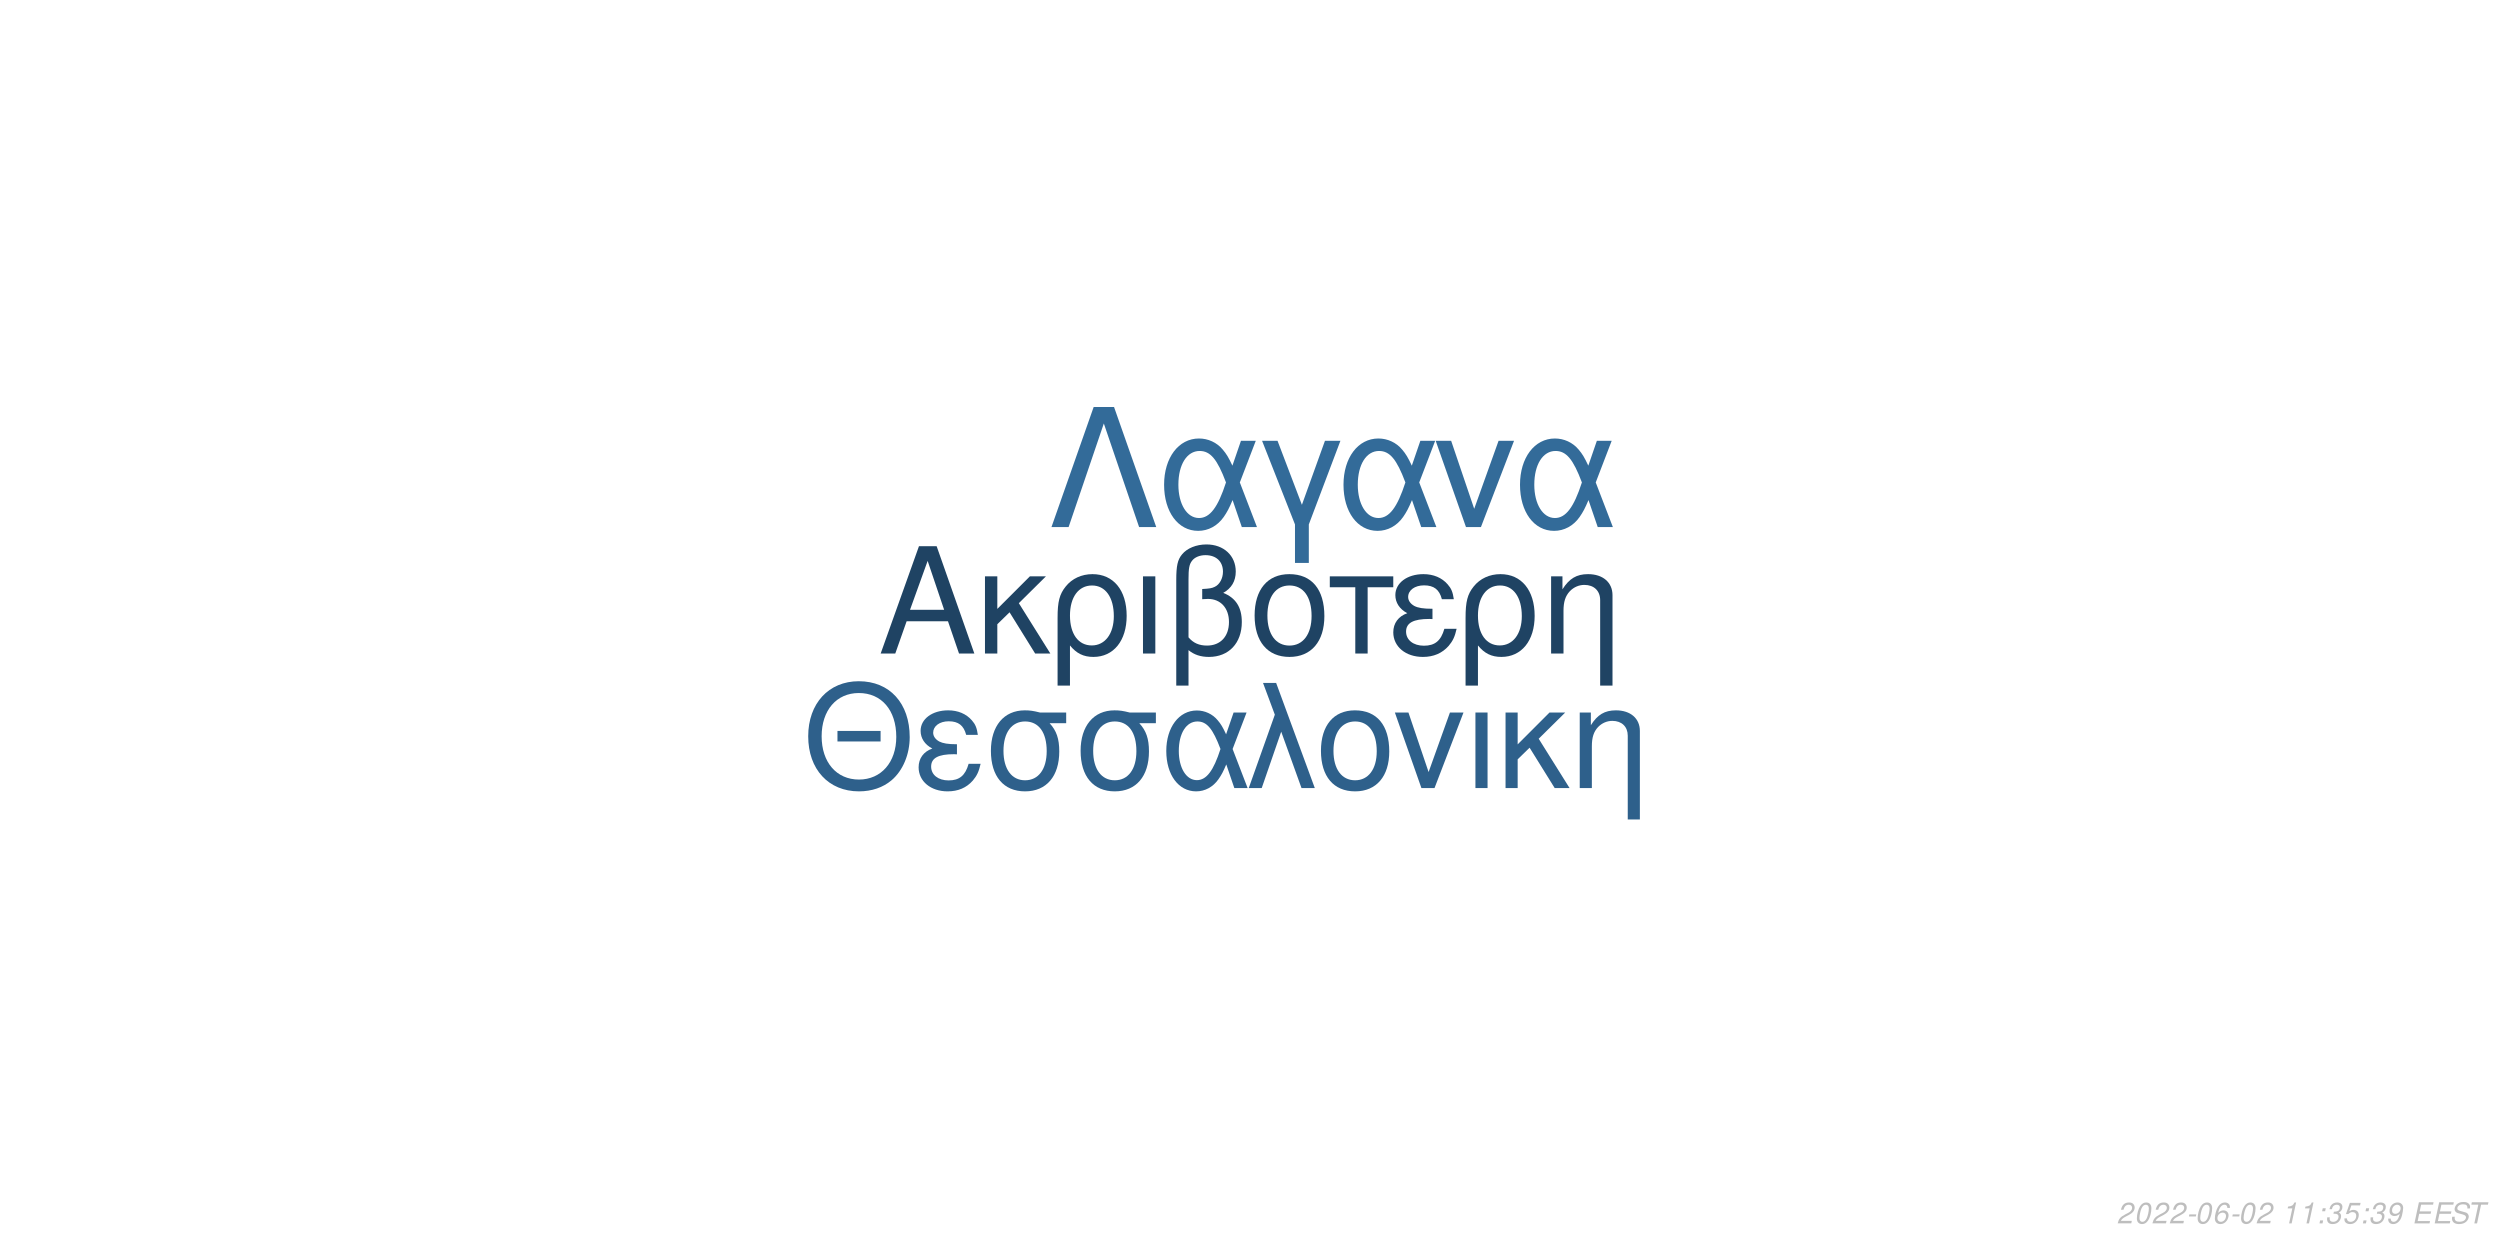
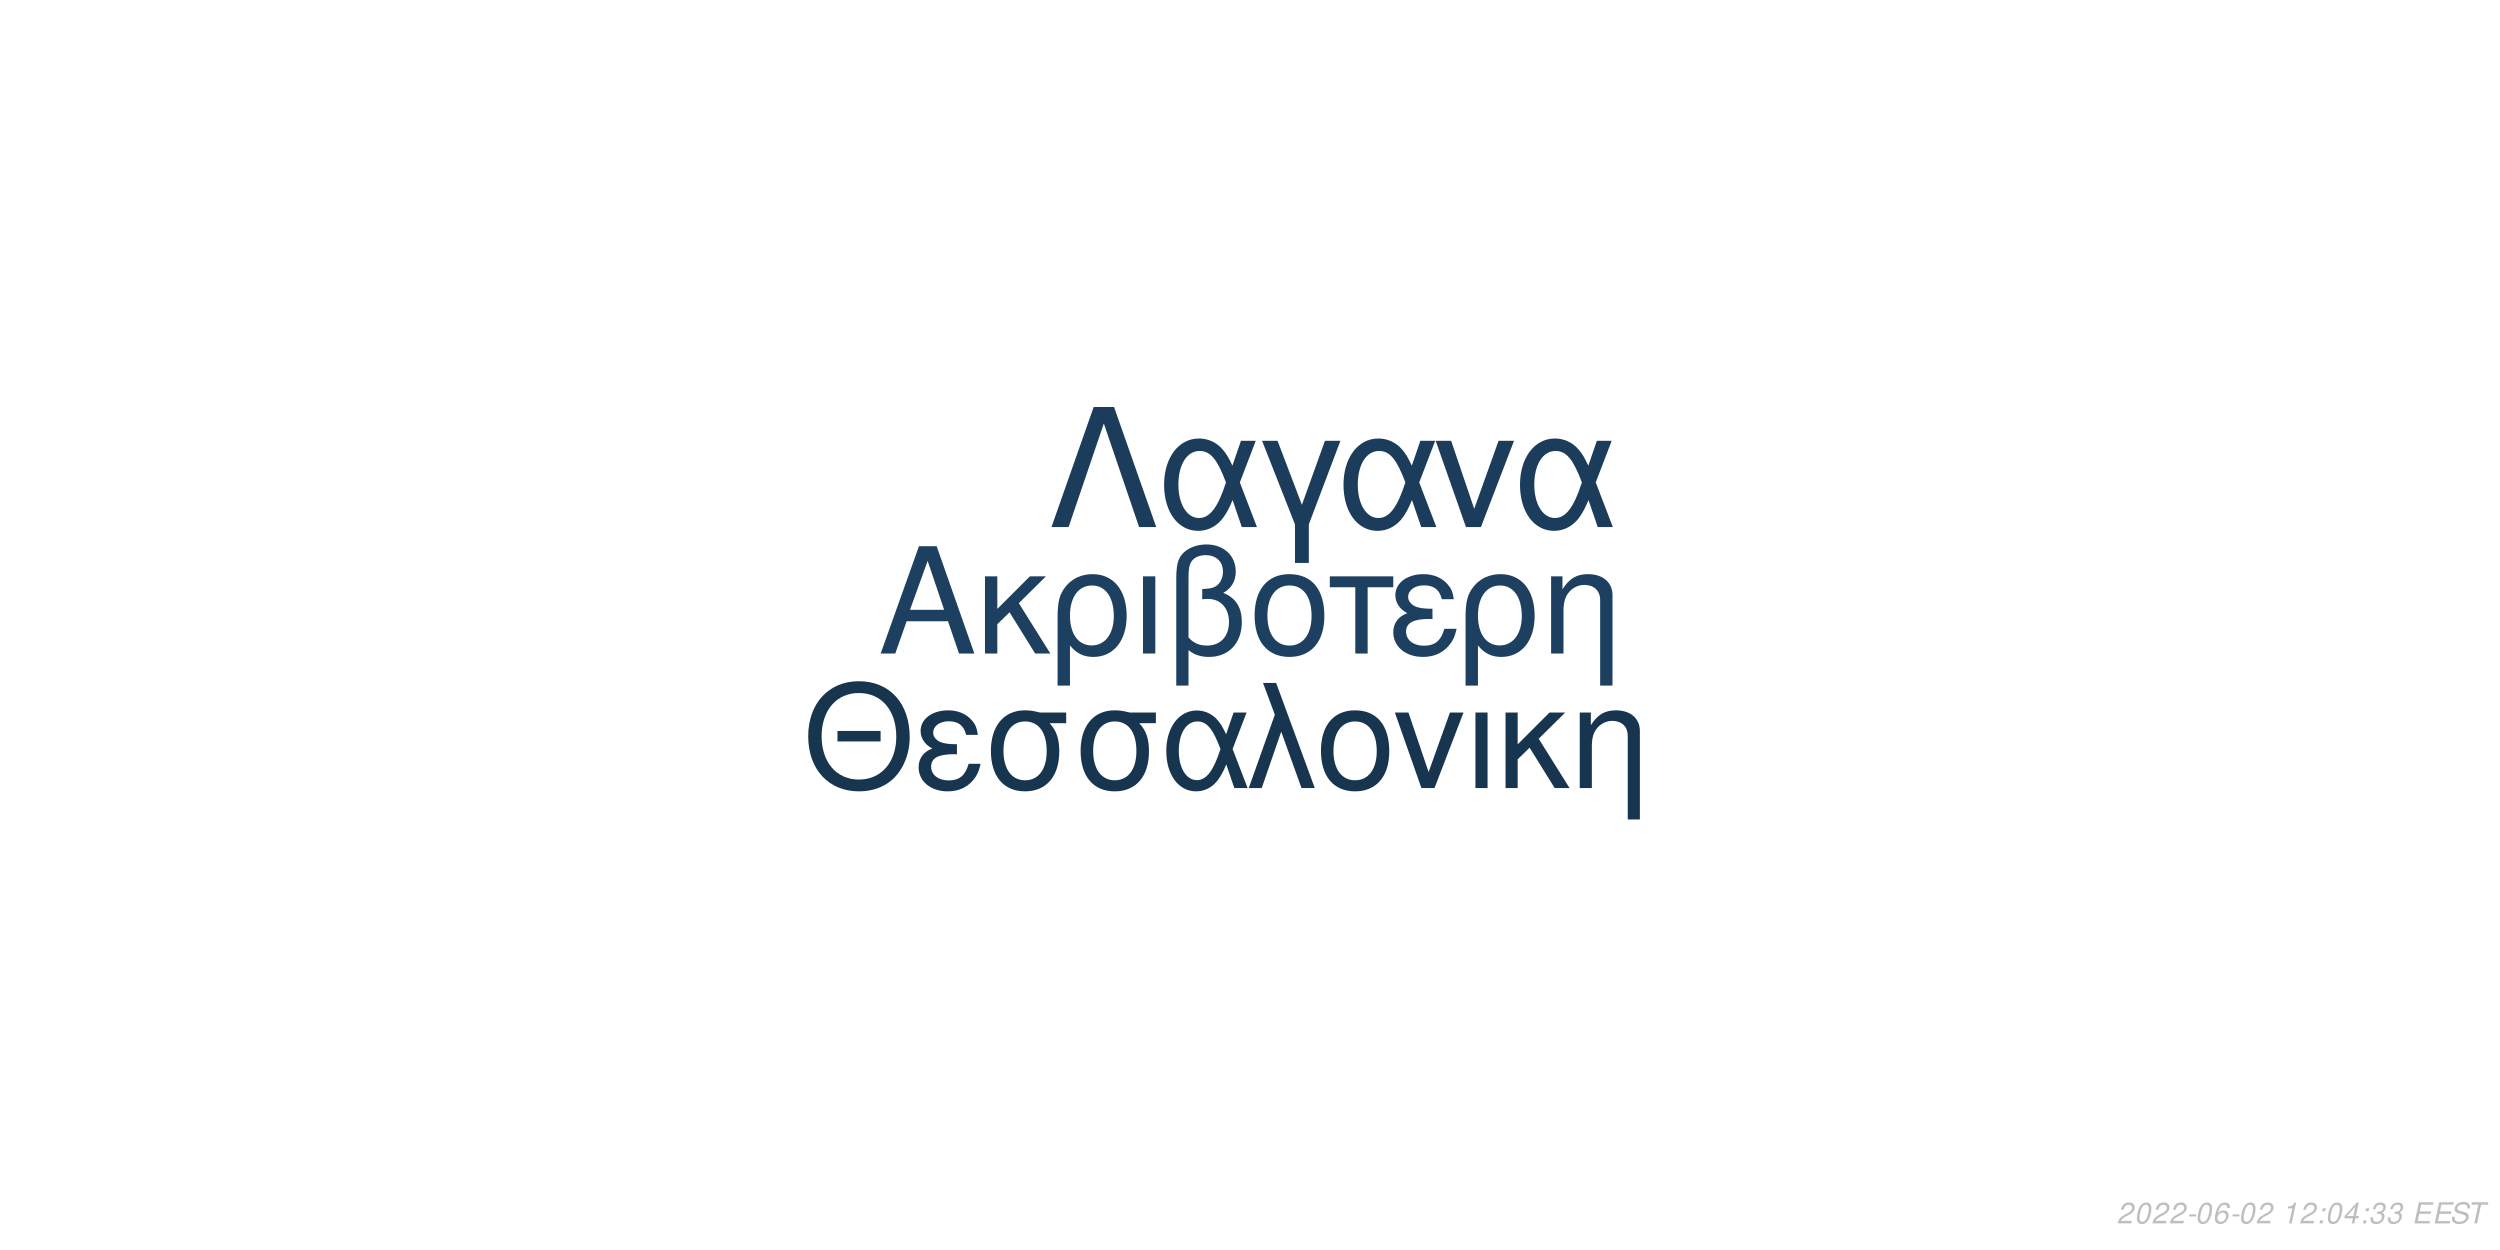
<svg xmlns="http://www.w3.org/2000/svg" xmlns:xlink="http://www.w3.org/1999/xlink" width="864pt" height="432pt" viewBox="0 0 864 432" version="1.1">
  <defs>
    <g>
      <symbol overflow="visible" id="glyph0-0">
        <path style="stroke:none;" d="" />
      </symbol>
      <symbol overflow="visible" id="glyph0-1">
        <path style="stroke:none;" d="M 24.125 -11.141 L 27.938 0 L 33.234 0 L 20.203 -37.094 L 14.094 -37.094 L 0.859 0 L 5.906 0 L 9.828 -11.141 Z M 22.797 -15.109 L 11 -15.109 L 17.094 -32.016 Z M 22.797 -15.109 " />
      </symbol>
      <symbol overflow="visible" id="glyph0-2">
        <path style="stroke:none;" d="M 7.172 -15.422 L 7.172 -26.672 L 2.906 -26.672 L 2.906 0 L 7.172 0 L 7.172 -10.125 L 11.406 -14.25 L 20.25 0 L 25.5 0 L 14.609 -17.406 L 23.969 -26.672 L 18.422 -26.672 Z M 7.172 -15.422 " />
      </symbol>
      <symbol overflow="visible" id="glyph0-3">
        <path style="stroke:none;" d="M 3 11.094 L 7.281 11.094 L 7.281 -2.797 C 9.516 -0.047 11.953 1.172 15.375 1.172 C 22.344 1.172 26.875 -4.422 26.875 -13.031 C 26.875 -21.891 22.297 -27.438 15.062 -27.438 C 11.297 -27.438 7.984 -25.906 5.797 -23.156 C 3.672 -20.516 3 -17.969 3 -12.359 Z M 14.906 -23.516 C 19.547 -23.516 22.438 -19.438 22.438 -12.922 C 22.438 -6.812 19.391 -2.797 14.812 -2.797 C 10.172 -2.797 7.281 -6.766 7.281 -13.125 C 7.281 -19.484 10.234 -23.516 14.906 -23.516 Z M 14.906 -23.516 " />
      </symbol>
      <symbol overflow="visible" id="glyph0-4">
        <path style="stroke:none;" d="M 3.516 0 L 7.781 0 L 7.781 -26.672 L 3.516 -26.672 Z M 3.516 0 " />
      </symbol>
      <symbol overflow="visible" id="glyph0-5">
        <path style="stroke:none;" d="M 4.016 11.094 L 8.25 11.094 L 8.25 -1.172 C 10.172 0.406 12.422 1.172 15.312 1.172 C 22.188 1.172 26.672 -3.609 26.672 -10.891 C 26.672 -15.984 24.578 -19.234 20.25 -20.969 C 23.109 -22.547 24.578 -25.031 24.578 -28.344 C 24.578 -33.844 20.406 -37.703 14.453 -37.703 C 10.938 -37.703 7.734 -36.391 6 -34.25 C 4.484 -32.422 4.016 -30.328 4.016 -25.391 Z M 8.25 -25.656 C 8.25 -29.359 8.5 -30.844 9.469 -32.062 C 10.375 -33.281 12.156 -34 14.094 -34 C 17.812 -34 20.156 -31.812 20.156 -28.297 C 20.156 -25.953 18.984 -23.812 17.297 -23.047 C 16.281 -22.547 15.469 -22.438 12.984 -22.297 L 12.984 -18.781 C 13.734 -18.828 14.344 -18.875 14.969 -18.875 C 19.344 -18.875 22.234 -15.719 22.234 -10.891 C 22.234 -5.906 19.281 -2.75 14.656 -2.75 C 11.953 -2.75 9.922 -3.609 8.25 -5.594 Z M 8.25 -25.656 " />
      </symbol>
      <symbol overflow="visible" id="glyph0-6">
        <path style="stroke:none;" d="M 14.094 -27.438 C 6.562 -27.438 2.094 -22.094 2.094 -13.125 C 2.094 -4.125 6.562 1.172 14.141 1.172 C 21.672 1.172 26.203 -4.172 26.203 -12.922 C 26.203 -22.188 21.828 -27.438 14.094 -27.438 Z M 14.141 -23.516 C 18.938 -23.516 21.781 -19.594 21.781 -12.984 C 21.781 -6.672 18.828 -2.75 14.141 -2.75 C 9.422 -2.75 6.516 -6.672 6.516 -13.125 C 6.516 -19.594 9.422 -23.516 14.141 -23.516 Z M 14.141 -23.516 " />
      </symbol>
      <symbol overflow="visible" id="glyph0-7">
        <path style="stroke:none;" d="M 7.891 0 L 12.156 0 L 12.156 -22.906 L 21.016 -22.906 L 21.016 -26.672 L -0.922 -26.672 L -0.922 -22.906 L 7.891 -22.906 Z M 7.891 0 " />
      </symbol>
      <symbol overflow="visible" id="glyph0-8">
        <path style="stroke:none;" d="M 14.562 -15.469 C 11.344 -15.469 9.562 -15.781 8.297 -16.438 C 6.922 -17.203 6.156 -18.328 6.156 -19.547 C 6.156 -21.891 8.453 -23.562 11.656 -23.562 C 15.062 -23.562 16.953 -22.094 17.812 -18.781 L 21.938 -18.781 C 21.578 -21.266 21.062 -22.5 19.797 -23.922 C 17.812 -26.203 14.906 -27.438 11.453 -27.438 C 5.797 -27.438 1.734 -24.375 1.734 -20.203 C 1.734 -17.609 3.156 -15.375 5.859 -13.938 C 2.797 -12.875 1.016 -10.484 1.016 -7.328 C 1.016 -2.391 5.297 1.172 11.25 1.172 C 14.969 1.172 17.906 -0.109 20.156 -2.641 C 21.578 -4.328 22.297 -5.797 22.906 -8.547 L 18.672 -8.547 C 17.5 -4.422 15.422 -2.703 11.609 -2.703 C 7.938 -2.703 5.438 -4.688 5.438 -7.578 C 5.438 -10.578 7.938 -11.953 13.484 -11.953 C 13.641 -11.953 14.094 -11.953 14.562 -11.906 Z M 14.562 -15.469 " />
      </symbol>
      <symbol overflow="visible" id="glyph0-9">
        <path style="stroke:none;" d="M 3.562 -26.672 L 3.562 0 L 7.844 0 L 7.844 -14.703 C 7.844 -17.906 8.5 -19.891 10.031 -21.531 C 11.406 -22.953 13.188 -23.719 15.062 -23.719 C 18.375 -23.719 20.516 -21.672 20.516 -18.469 L 20.516 11.094 L 24.781 11.094 L 24.781 -20.156 C 24.781 -24.578 21.469 -27.438 16.328 -27.438 C 12.359 -27.438 9.828 -25.906 7.484 -22.188 L 7.484 -26.672 Z M 3.562 -26.672 " />
      </symbol>
      <symbol overflow="visible" id="glyph1-0">
        <path style="stroke:none;" d="" />
      </symbol>
      <symbol overflow="visible" id="glyph1-1">
        <path style="stroke:none;" d="M 26.859 -19.734 L 11.953 -19.734 L 11.953 -16.094 L 26.859 -16.094 Z M 19.328 -36.922 C 8.922 -36.922 1.844 -29.25 1.844 -17.891 C 1.844 -6.484 8.875 1.141 19.391 1.141 C 23.812 1.141 27.703 -0.203 30.641 -2.688 C 34.578 -6.031 36.922 -11.656 36.922 -17.594 C 36.922 -29.297 30 -36.922 19.328 -36.922 Z M 19.328 -32.844 C 27.203 -32.844 32.281 -26.906 32.281 -17.688 C 32.281 -8.922 27.062 -2.938 19.391 -2.938 C 11.609 -2.938 6.484 -8.922 6.484 -17.891 C 6.484 -26.859 11.609 -32.844 19.328 -32.844 Z M 19.328 -32.844 " />
      </symbol>
      <symbol overflow="visible" id="glyph1-2">
        <path style="stroke:none;" d="M 14.25 -15.141 C 11.109 -15.141 9.375 -15.453 8.125 -16.094 C 6.781 -16.844 6.031 -17.938 6.031 -19.141 C 6.031 -21.422 8.266 -23.078 11.406 -23.078 C 14.75 -23.078 16.594 -21.625 17.438 -18.391 L 21.469 -18.391 C 21.125 -20.828 20.625 -22.031 19.391 -23.422 C 17.438 -25.656 14.594 -26.859 11.219 -26.859 C 5.688 -26.859 1.688 -23.875 1.688 -19.781 C 1.688 -17.234 3.094 -15.047 5.734 -13.656 C 2.734 -12.609 1 -10.266 1 -7.172 C 1 -2.344 5.188 1.141 11.016 1.141 C 14.656 1.141 17.547 -0.094 19.734 -2.594 C 21.125 -4.234 21.828 -5.688 22.422 -8.375 L 18.281 -8.375 C 17.141 -4.328 15.094 -2.641 11.359 -2.641 C 7.766 -2.641 5.328 -4.578 5.328 -7.422 C 5.328 -10.359 7.766 -11.703 13.203 -11.703 C 13.359 -11.703 13.797 -11.703 14.25 -11.656 Z M 14.25 -15.141 " />
      </symbol>
      <symbol overflow="visible" id="glyph1-3">
        <path style="stroke:none;" d="M 29 -26.109 L 19.938 -26.109 C 17.594 -26.703 16.438 -26.859 14.703 -26.859 C 7.469 -26.859 2.984 -21.469 2.984 -12.859 C 2.984 -4.031 7.375 1.141 14.797 1.141 C 22.172 1.141 26.609 -4.078 26.609 -12.656 C 26.609 -17.047 25.656 -19.828 23.266 -22.422 L 29 -22.422 Z M 14.797 -23.016 C 19.531 -23.016 22.266 -19.234 22.266 -12.75 C 22.266 -6.531 19.438 -2.688 14.797 -2.688 C 10.172 -2.688 7.328 -6.531 7.328 -12.859 C 7.328 -19.188 10.172 -23.016 14.797 -23.016 Z M 14.797 -23.016 " />
      </symbol>
      <symbol overflow="visible" id="glyph1-4">
        <path style="stroke:none;" d="M 29.344 -26.109 L 24.859 -26.109 L 22.266 -18.578 C 21.125 -21.031 20.484 -22.125 19.328 -23.469 C 17.547 -25.609 14.906 -26.812 12.156 -26.812 C 5.984 -26.812 1.594 -20.984 1.594 -12.812 C 1.594 -4.578 5.828 1.141 11.906 1.141 C 14.953 1.141 17.734 -0.344 19.625 -3.047 C 20.672 -4.531 21.281 -5.688 22.328 -8.172 L 25.109 0 L 29.703 0 L 24.516 -13.5 Z M 20.328 -13.5 C 17.891 -5.922 15.453 -2.734 12.156 -2.734 C 8.516 -2.734 5.922 -6.922 5.922 -12.812 C 5.922 -18.938 8.516 -23.016 12.359 -23.016 C 15.594 -23.016 17.688 -20.531 20.328 -13.5 Z M 20.328 -13.5 " />
      </symbol>
      <symbol overflow="visible" id="glyph1-5">
        <path style="stroke:none;" d="M 1.094 0 L 5.578 0 L 12.312 -19.484 L 19.328 0 L 23.922 0 L 10.562 -36.328 L 6.031 -36.328 L 10.109 -25.359 Z M 1.094 0 " />
      </symbol>
      <symbol overflow="visible" id="glyph1-6">
        <path style="stroke:none;" d="M 13.797 -26.859 C 6.422 -26.859 2.047 -21.625 2.047 -12.859 C 2.047 -4.031 6.422 1.141 13.859 1.141 C 21.234 1.141 25.656 -4.078 25.656 -12.656 C 25.656 -21.719 21.375 -26.859 13.797 -26.859 Z M 13.859 -23.016 C 18.531 -23.016 21.328 -19.188 21.328 -12.703 C 21.328 -6.531 18.438 -2.688 13.859 -2.688 C 9.219 -2.688 6.375 -6.531 6.375 -12.859 C 6.375 -19.188 9.219 -23.016 13.859 -23.016 Z M 13.859 -23.016 " />
      </symbol>
      <symbol overflow="visible" id="glyph1-7">
        <path style="stroke:none;" d="M 14.297 0 L 24.312 -26.109 L 19.625 -26.109 L 12.25 -5.531 L 5.281 -26.109 L 0.594 -26.109 L 9.766 0 Z M 14.297 0 " />
      </symbol>
      <symbol overflow="visible" id="glyph1-8">
        <path style="stroke:none;" d="M 3.438 0 L 7.625 0 L 7.625 -26.109 L 3.438 -26.109 Z M 3.438 0 " />
      </symbol>
      <symbol overflow="visible" id="glyph1-9">
        <path style="stroke:none;" d="M 7.031 -15.094 L 7.031 -26.109 L 2.844 -26.109 L 2.844 0 L 7.031 0 L 7.031 -9.922 L 11.156 -13.953 L 19.828 0 L 24.969 0 L 14.297 -17.047 L 23.469 -26.109 L 18.031 -26.109 Z M 7.031 -15.094 " />
      </symbol>
      <symbol overflow="visible" id="glyph1-10">
        <path style="stroke:none;" d="M 3.484 -26.109 L 3.484 0 L 7.672 0 L 7.672 -14.406 C 7.672 -17.547 8.328 -19.484 9.812 -21.078 C 11.156 -22.469 12.906 -23.219 14.75 -23.219 C 17.984 -23.219 20.078 -21.234 20.078 -18.094 L 20.078 10.859 L 24.266 10.859 L 24.266 -19.734 C 24.266 -24.062 21.031 -26.859 16 -26.859 C 12.109 -26.859 9.609 -25.359 7.328 -21.719 L 7.328 -26.109 Z M 3.484 -26.109 " />
      </symbol>
      <symbol overflow="visible" id="glyph2-0">
        <path style="stroke:none;" d="" />
      </symbol>
      <symbol overflow="visible" id="glyph2-1">
        <path style="stroke:none;" d="M 22.531 -41.484 L 15.484 -41.484 L 0.906 0 L 6.828 0 L 19 -35.797 L 31.188 0 L 37.109 0 Z M 22.531 -41.484 " />
      </symbol>
      <symbol overflow="visible" id="glyph2-2">
        <path style="stroke:none;" d="M 33.516 -29.812 L 28.391 -29.812 L 25.438 -21.219 C 24.125 -24.016 23.391 -25.266 22.078 -26.797 C 20.031 -29.25 17.016 -30.609 13.891 -30.609 C 6.828 -30.609 1.828 -23.953 1.828 -14.625 C 1.828 -5.234 6.656 1.312 13.594 1.312 C 17.078 1.312 20.266 -0.391 22.422 -3.469 C 23.609 -5.172 24.297 -6.484 25.5 -9.328 L 28.688 0 L 33.922 0 L 28 -15.422 Z M 23.219 -15.422 C 20.422 -6.766 17.641 -3.125 13.891 -3.125 C 9.734 -3.125 6.766 -7.906 6.766 -14.625 C 6.766 -21.625 9.734 -26.297 14.109 -26.297 C 17.812 -26.297 20.203 -23.453 23.219 -15.422 Z M 23.219 -15.422 " />
      </symbol>
      <symbol overflow="visible" id="glyph2-3">
        <path style="stroke:none;" d="M 12.062 12.406 L 16.844 12.406 L 16.844 -0.906 L 27.766 -29.812 L 22.422 -29.812 L 14.453 -7.688 L 6.031 -29.812 L 0.688 -29.812 L 12.062 -0.906 Z M 12.062 12.406 " />
      </symbol>
      <symbol overflow="visible" id="glyph2-4">
        <path style="stroke:none;" d="M 16.328 0 L 27.766 -29.812 L 22.422 -29.812 L 14 -6.312 L 6.031 -29.812 L 0.688 -29.812 L 11.156 0 Z M 16.328 0 " />
      </symbol>
      <symbol overflow="visible" id="glyph3-0">
        <path style="stroke:none;" d="" />
      </symbol>
      <symbol overflow="visible" id="glyph3-1">
        <path style="stroke:none;" d="M 5.234 -0.875 L 1.469 -0.875 C 1.641 -1.375 2.203 -1.891 3.109 -2.344 L 4.234 -2.938 C 5.562 -3.625 6.219 -4.469 6.219 -5.484 C 6.219 -5.938 6.062 -6.359 5.797 -6.656 C 5.469 -7.047 4.984 -7.234 4.312 -7.234 C 2.766 -7.234 1.891 -6.453 1.484 -4.734 L 2.375 -4.734 C 2.484 -5.188 2.609 -5.484 2.797 -5.75 C 3.094 -6.203 3.609 -6.453 4.188 -6.453 C 4.891 -6.453 5.344 -6.031 5.344 -5.375 C 5.344 -4.703 4.859 -4.094 4.016 -3.656 L 2.984 -3.125 C 1.234 -2.188 0.797 -1.656 0.344 -0.016 L 5.047 -0.016 Z M 5.234 -0.875 " />
      </symbol>
      <symbol overflow="visible" id="glyph3-2">
        <path style="stroke:none;" d="M 4.203 -7.234 C 3.375 -7.234 2.688 -6.812 2.125 -5.984 C 1.484 -5.047 0.984 -3.188 0.984 -1.734 C 0.984 -1.109 1.172 -0.562 1.484 -0.266 C 1.797 0.047 2.281 0.234 2.766 0.234 C 3.625 0.234 4.281 -0.156 4.859 -1.016 C 5.516 -1.953 6 -3.797 6 -5.266 C 6 -6.5 5.328 -7.234 4.203 -7.234 Z M 4.094 -6.453 C 4.734 -6.453 5.125 -5.984 5.125 -5.156 C 5.125 -4.203 4.781 -2.625 4.406 -1.812 C 3.984 -0.938 3.516 -0.547 2.875 -0.547 C 2.25 -0.547 1.875 -1.031 1.875 -1.828 C 1.875 -2.797 2.203 -4.344 2.594 -5.203 C 2.984 -6.047 3.453 -6.453 4.094 -6.453 Z M 4.094 -6.453 " />
      </symbol>
      <symbol overflow="visible" id="glyph3-3">
        <path style="stroke:none;" d="M 3.516 -3.125 L 1.125 -3.125 L 0.969 -2.406 L 3.359 -2.406 Z M 3.516 -3.125 " />
      </symbol>
      <symbol overflow="visible" id="glyph3-4">
        <path style="stroke:none;" d="M 6.125 -5.344 L 6.141 -5.625 C 6.141 -6.609 5.453 -7.234 4.391 -7.234 C 3.438 -7.234 2.641 -6.719 2.016 -5.703 C 1.422 -4.781 0.938 -2.953 0.938 -1.688 C 0.938 -0.516 1.688 0.234 2.859 0.234 C 3.703 0.234 4.438 -0.156 5 -0.875 C 5.406 -1.422 5.672 -2.156 5.672 -2.766 C 5.672 -3.812 4.969 -4.5 3.906 -4.5 C 3.234 -4.5 2.672 -4.234 2.094 -3.625 C 2.406 -5.375 3.234 -6.453 4.25 -6.453 C 4.703 -6.453 5.062 -6.234 5.172 -5.844 C 5.203 -5.719 5.234 -5.578 5.25 -5.344 Z M 3.656 -3.734 C 4.344 -3.734 4.797 -3.281 4.797 -2.625 C 4.797 -1.469 3.984 -0.547 2.984 -0.547 C 2.297 -0.547 1.812 -1.047 1.812 -1.766 C 1.812 -2.859 2.625 -3.734 3.656 -3.734 Z M 3.656 -3.734 " />
      </symbol>
      <symbol overflow="visible" id="glyph3-5">
        <path style="stroke:none;" d="" />
      </symbol>
      <symbol overflow="visible" id="glyph3-6">
        <path style="stroke:none;" d="M 3.703 -5.188 L 2.594 0 L 3.469 0 L 5.016 -7.234 L 4.438 -7.234 C 3.906 -6.156 3.688 -6.016 2.234 -5.812 L 2.109 -5.188 Z M 3.703 -5.188 " />
      </symbol>
      <symbol overflow="visible" id="glyph3-7">
        <path style="stroke:none;" d="M 2.359 -1.031 L 1.312 -1.031 L 1.094 0 L 2.141 0 Z M 3.266 -5.234 L 2.219 -5.234 L 2 -4.203 L 3.047 -4.203 Z M 3.266 -5.234 " />
      </symbol>
      <symbol overflow="visible" id="glyph3-8">
+         <path style="stroke:none;" d="M 3.625 -1.75 L 3.266 0 L 4.141 0 L 4.516 -1.75 L 5.562 -1.75 L 5.734 -2.531 L 4.688 -2.531 L 5.688 -7.234 L 5.016 -7.234 L 0.844 -2.672 L 0.641 -1.75 Z M 3.797 -2.531 L 1.594 -2.531 L 4.469 -5.703 Z M 3.797 -2.531 " />
+       </symbol>
+       <symbol overflow="visible" id="glyph3-9">
        <path style="stroke:none;" d="M 2.922 -3.312 C 3.125 -3.344 3.234 -3.344 3.375 -3.344 C 4.203 -3.344 4.688 -3 4.688 -2.406 C 4.688 -1.312 3.906 -0.547 2.781 -0.547 C 2.047 -0.547 1.594 -0.938 1.594 -1.562 C 1.594 -1.719 1.609 -1.844 1.656 -2.094 L 0.766 -2.094 C 0.734 -1.797 0.719 -1.641 0.719 -1.469 C 0.719 -0.375 1.406 0.234 2.641 0.234 C 3.547 0.234 4.297 -0.078 4.812 -0.656 C 5.266 -1.156 5.562 -1.875 5.562 -2.547 C 5.562 -3.125 5.344 -3.453 4.797 -3.734 C 5.641 -4.234 6.016 -4.844 6.016 -5.734 C 6.016 -6.656 5.312 -7.234 4.203 -7.234 C 3.375 -7.234 2.672 -6.938 2.188 -6.375 C 1.891 -6.031 1.703 -5.641 1.516 -4.906 L 2.391 -4.906 C 2.5 -5.359 2.594 -5.594 2.734 -5.812 C 3.047 -6.234 3.516 -6.453 4.078 -6.453 C 4.734 -6.453 5.141 -6.125 5.141 -5.578 C 5.141 -5.188 5.016 -4.797 4.797 -4.547 C 4.516 -4.234 4 -4.062 3.266 -4.062 L 3.078 -4.062 Z M 2.922 -3.312 " />
      </symbol>
-       <symbol overflow="visible" id="glyph3-9">
-         <path style="stroke:none;" d="M 6.297 -7.094 L 2.594 -7.094 L 1.234 -3.234 L 2.047 -3.234 C 2.656 -3.766 2.938 -3.906 3.531 -3.906 C 4.328 -3.906 4.797 -3.453 4.797 -2.688 C 4.797 -1.438 3.969 -0.547 2.828 -0.547 C 2.031 -0.547 1.609 -0.938 1.578 -1.734 L 0.703 -1.734 L 0.703 -1.516 C 0.703 -0.938 0.844 -0.547 1.188 -0.266 C 1.562 0.062 2.078 0.234 2.703 0.234 C 3.656 0.234 4.391 -0.156 4.984 -0.922 C 5.422 -1.5 5.672 -2.234 5.672 -2.953 C 5.672 -4 4.938 -4.672 3.812 -4.672 C 3.328 -4.672 2.906 -4.547 2.406 -4.234 L 3.109 -6.219 L 6.109 -6.219 Z M 6.297 -7.094 " />
-       </symbol>
      <symbol overflow="visible" id="glyph3-10">
-         <path style="stroke:none;" d="M 0.844 -1.656 C 0.844 -1.547 0.844 -1.438 0.844 -1.375 C 0.844 -0.406 1.531 0.234 2.578 0.234 C 3.203 0.234 3.766 0.016 4.297 -0.438 C 4.938 -1 5.312 -1.656 5.594 -2.719 C 5.844 -3.672 6.016 -4.766 6.016 -5.375 C 6.016 -5.844 5.844 -6.328 5.547 -6.656 C 5.203 -7.031 4.703 -7.234 4.062 -7.234 C 2.516 -7.234 1.297 -5.938 1.297 -4.266 C 1.297 -3.203 1.984 -2.547 3.047 -2.547 C 3.484 -2.547 3.953 -2.672 4.281 -2.891 C 4.406 -2.984 4.547 -3.078 4.828 -3.344 C 4.438 -1.484 3.703 -0.547 2.703 -0.547 C 2.109 -0.547 1.719 -0.938 1.719 -1.547 L 1.719 -1.656 Z M 3.953 -6.453 C 4.625 -6.453 5.141 -5.953 5.141 -5.281 C 5.141 -4.188 4.312 -3.312 3.297 -3.312 C 2.594 -3.312 2.172 -3.734 2.172 -4.453 C 2.172 -5.562 2.984 -6.453 3.953 -6.453 Z M 3.953 -6.453 " />
+         <path style="stroke:none;" d="M 2.547 -3.312 L 6.5 -3.312 L 6.688 -4.141 L 2.719 -4.141 L 3.219 -6.469 L 7.344 -6.469 L 7.516 -7.297 L 2.453 -7.297 L 0.906 0 L 6.125 0 L 6.297 -0.812 L 2.016 -0.812 Z M 2.547 -3.312 " />
      </symbol>
      <symbol overflow="visible" id="glyph3-11">
-         <path style="stroke:none;" d="M 2.547 -3.312 L 6.5 -3.312 L 6.688 -4.141 L 2.719 -4.141 L 3.219 -6.469 L 7.344 -6.469 L 7.516 -7.297 L 2.453 -7.297 L 0.906 0 L 6.125 0 L 6.297 -0.812 L 2.016 -0.812 Z M 2.547 -3.312 " />
+         <path style="stroke:none;" d="M 7.062 -5.156 C 7.125 -5.438 7.141 -5.562 7.141 -5.703 C 7.141 -6.156 6.938 -6.594 6.594 -6.891 C 6.188 -7.25 5.656 -7.406 4.875 -7.406 C 3.844 -7.406 3.047 -7.125 2.5 -6.562 C 2.094 -6.141 1.781 -5.438 1.781 -4.922 C 1.781 -4.297 2.219 -3.766 2.891 -3.562 L 4.594 -3.094 C 5.406 -2.859 5.734 -2.578 5.734 -2.094 C 5.734 -1.781 5.547 -1.406 5.266 -1.141 C 4.844 -0.766 4.266 -0.578 3.453 -0.578 C 2.328 -0.578 1.812 -0.984 1.812 -1.906 C 1.812 -2.047 1.812 -2.125 1.844 -2.312 L 0.984 -2.312 C 0.906 -2.062 0.891 -1.906 0.891 -1.688 C 0.891 -0.484 1.797 0.234 3.297 0.234 C 4.359 0.234 5.234 -0.062 5.812 -0.609 C 6.344 -1.078 6.688 -1.797 6.688 -2.375 C 6.688 -2.641 6.609 -2.906 6.453 -3.156 C 6.234 -3.5 5.938 -3.703 5.469 -3.828 L 3.75 -4.312 C 2.984 -4.547 2.734 -4.734 2.734 -5.188 C 2.734 -5.547 2.875 -5.844 3.188 -6.109 C 3.547 -6.438 4.031 -6.594 4.703 -6.594 C 5.266 -6.594 5.688 -6.484 5.906 -6.297 C 6.094 -6.125 6.219 -5.797 6.219 -5.516 C 6.219 -5.422 6.203 -5.344 6.188 -5.156 Z M 7.062 -5.156 " />
      </symbol>
      <symbol overflow="visible" id="glyph3-12">
-         <path style="stroke:none;" d="M 7.062 -5.156 C 7.125 -5.438 7.141 -5.562 7.141 -5.703 C 7.141 -6.156 6.938 -6.594 6.594 -6.891 C 6.188 -7.25 5.656 -7.406 4.875 -7.406 C 3.844 -7.406 3.047 -7.125 2.5 -6.562 C 2.094 -6.141 1.781 -5.438 1.781 -4.922 C 1.781 -4.297 2.219 -3.766 2.891 -3.562 L 4.594 -3.094 C 5.406 -2.859 5.734 -2.578 5.734 -2.094 C 5.734 -1.781 5.547 -1.406 5.266 -1.141 C 4.844 -0.766 4.266 -0.578 3.453 -0.578 C 2.328 -0.578 1.812 -0.984 1.812 -1.906 C 1.812 -2.047 1.812 -2.125 1.844 -2.312 L 0.984 -2.312 C 0.906 -2.062 0.891 -1.906 0.891 -1.688 C 0.891 -0.484 1.797 0.234 3.297 0.234 C 4.359 0.234 5.234 -0.062 5.812 -0.609 C 6.344 -1.078 6.688 -1.797 6.688 -2.375 C 6.688 -2.641 6.609 -2.906 6.453 -3.156 C 6.234 -3.5 5.938 -3.703 5.469 -3.828 L 3.75 -4.312 C 2.984 -4.547 2.734 -4.734 2.734 -5.188 C 2.734 -5.547 2.875 -5.844 3.188 -6.109 C 3.547 -6.438 4.031 -6.594 4.703 -6.594 C 5.266 -6.594 5.688 -6.484 5.906 -6.297 C 6.094 -6.125 6.219 -5.797 6.219 -5.516 C 6.219 -5.422 6.203 -5.344 6.188 -5.156 Z M 7.062 -5.156 " />
-       </symbol>
-       <symbol overflow="visible" id="glyph3-13">
        <path style="stroke:none;" d="M 4.938 -6.469 L 7.312 -6.469 L 7.484 -7.297 L 1.75 -7.297 L 1.578 -6.469 L 3.984 -6.469 L 2.609 0 L 3.547 0 Z M 4.938 -6.469 " />
      </symbol>
    </g>
  </defs>
  <g id="surface1">
    <rect x="0" y="0" width="864" height="432" style="fill:rgb(100%,100%,100%);fill-opacity:1;stroke:none;" />
-     <g style="fill:rgb(12.157%,26.275%,38.824%);fill-opacity:1;">
+     <g style="fill:rgb(11.765%,25.098%,37.647%);fill-opacity:1;">
      <use xlink:href="#glyph0-1" x="303.5" y="225.861" />
      <use xlink:href="#glyph0-2" x="337.5" y="225.861" />
      <use xlink:href="#glyph0-3" x="362.5" y="225.861" />
      <use xlink:href="#glyph0-4" x="391.5" y="225.861" />
      <use xlink:href="#glyph0-5" x="402.5" y="225.861" />
      <use xlink:href="#glyph0-6" x="431.5" y="225.861" />
      <use xlink:href="#glyph0-7" x="460.5" y="225.861" />
      <use xlink:href="#glyph0-8" x="480.5" y="225.861" />
      <use xlink:href="#glyph0-3" x="503.5" y="225.861" />
      <use xlink:href="#glyph0-9" x="532.5" y="225.861" />
    </g>
-     <g style="fill:rgb(18.039%,37.647%,54.51%);fill-opacity:1;">
+     <g style="fill:rgb(9.412%,20.784%,31.373%);fill-opacity:1;">
      <use xlink:href="#glyph1-1" x="277.473" y="272.354" />
      <use xlink:href="#glyph1-2" x="316.473" y="272.354" />
      <use xlink:href="#glyph1-3" x="339.473" y="272.354" />
      <use xlink:href="#glyph1-3" x="370.473" y="272.354" />
      <use xlink:href="#glyph1-4" x="401.473" y="272.354" />
      <use xlink:href="#glyph1-5" x="430.473" y="272.354" />
      <use xlink:href="#glyph1-6" x="454.473" y="272.354" />
      <use xlink:href="#glyph1-7" x="481.473" y="272.354" />
      <use xlink:href="#glyph1-8" x="506.473" y="272.354" />
      <use xlink:href="#glyph1-9" x="517.473" y="272.354" />
      <use xlink:href="#glyph1-10" x="542.473" y="272.354" />
    </g>
-     <g style="fill:rgb(20%,41.961%,60%);fill-opacity:1;">
+     <g style="fill:rgb(10.98%,23.529%,35.686%);fill-opacity:1;">
      <use xlink:href="#glyph2-1" x="362.484" y="182.152" />
      <use xlink:href="#glyph2-2" x="400.484" y="182.152" />
      <use xlink:href="#glyph2-3" x="435.484" y="182.152" />
      <use xlink:href="#glyph2-2" x="462.484" y="182.152" />
      <use xlink:href="#glyph2-4" x="495.484" y="182.152" />
      <use xlink:href="#glyph2-2" x="523.484" y="182.152" />
    </g>
    <g style="fill:rgb(74.51%,74.51%,74.51%);fill-opacity:1;">
      <use xlink:href="#glyph3-1" x="731.52" y="422.81" />
      <use xlink:href="#glyph3-2" x="737.52" y="422.81" />
      <use xlink:href="#glyph3-1" x="743.52" y="422.81" />
      <use xlink:href="#glyph3-1" x="749.52" y="422.81" />
      <use xlink:href="#glyph3-3" x="755.52" y="422.81" />
      <use xlink:href="#glyph3-2" x="758.52" y="422.81" />
      <use xlink:href="#glyph3-4" x="764.52" y="422.81" />
      <use xlink:href="#glyph3-3" x="770.52" y="422.81" />
      <use xlink:href="#glyph3-2" x="773.52" y="422.81" />
      <use xlink:href="#glyph3-1" x="779.52" y="422.81" />
      <use xlink:href="#glyph3-5" x="785.52" y="422.81" />
      <use xlink:href="#glyph3-6" x="788.52" y="422.81" />
-       <use xlink:href="#glyph3-6" x="794.52" y="422.81" />
+       <use xlink:href="#glyph3-1" x="794.52" y="422.81" />
      <use xlink:href="#glyph3-7" x="800.52" y="422.81" />
-       <use xlink:href="#glyph3-8" x="803.52" y="422.81" />
-       <use xlink:href="#glyph3-9" x="809.52" y="422.81" />
+       <use xlink:href="#glyph3-2" x="803.52" y="422.81" />
+       <use xlink:href="#glyph3-8" x="809.52" y="422.81" />
      <use xlink:href="#glyph3-7" x="815.52" y="422.81" />
-       <use xlink:href="#glyph3-8" x="818.52" y="422.81" />
-       <use xlink:href="#glyph3-10" x="824.52" y="422.81" />
+       <use xlink:href="#glyph3-9" x="818.52" y="422.81" />
+       <use xlink:href="#glyph3-9" x="824.52" y="422.81" />
      <use xlink:href="#glyph3-5" x="830.52" y="422.81" />
-       <use xlink:href="#glyph3-11" x="833.52" y="422.81" />
-       <use xlink:href="#glyph3-11" x="840.52" y="422.81" />
-       <use xlink:href="#glyph3-12" x="846.52" y="422.81" />
-       <use xlink:href="#glyph3-13" x="852.52" y="422.81" />
+       <use xlink:href="#glyph3-10" x="833.52" y="422.81" />
+       <use xlink:href="#glyph3-10" x="840.52" y="422.81" />
+       <use xlink:href="#glyph3-11" x="846.52" y="422.81" />
+       <use xlink:href="#glyph3-12" x="852.52" y="422.81" />
    </g>
  </g>
</svg>
